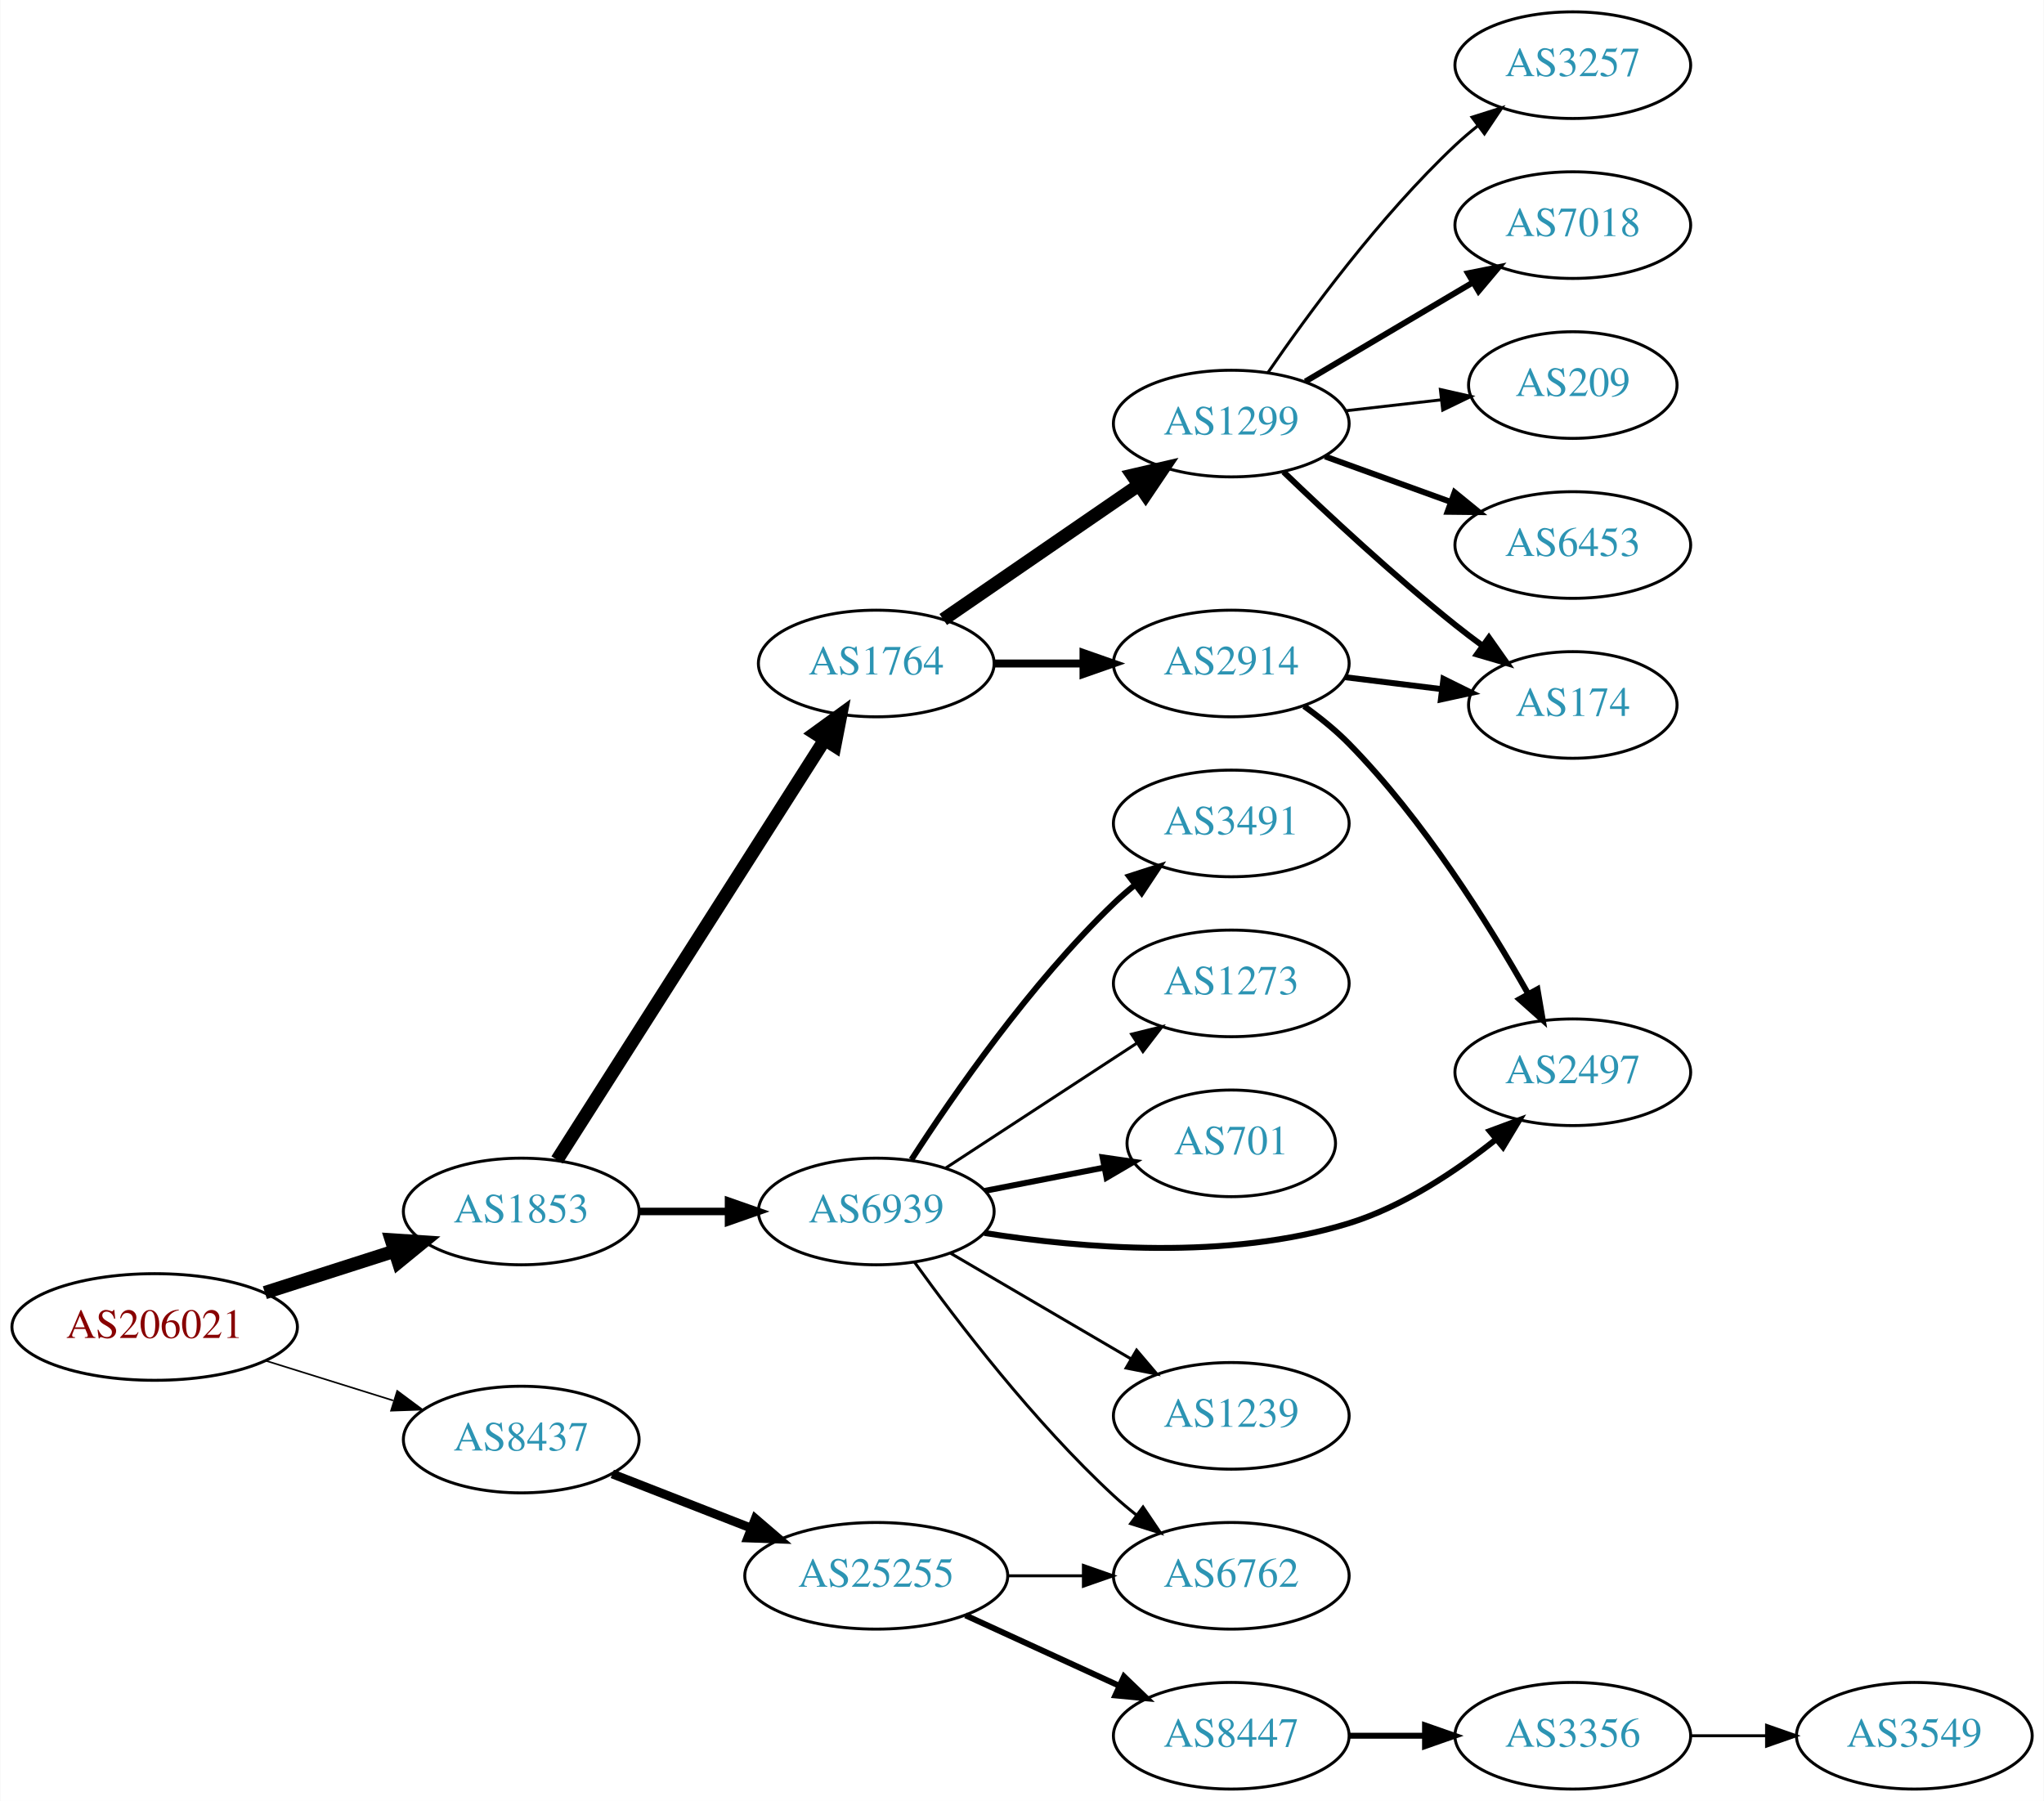
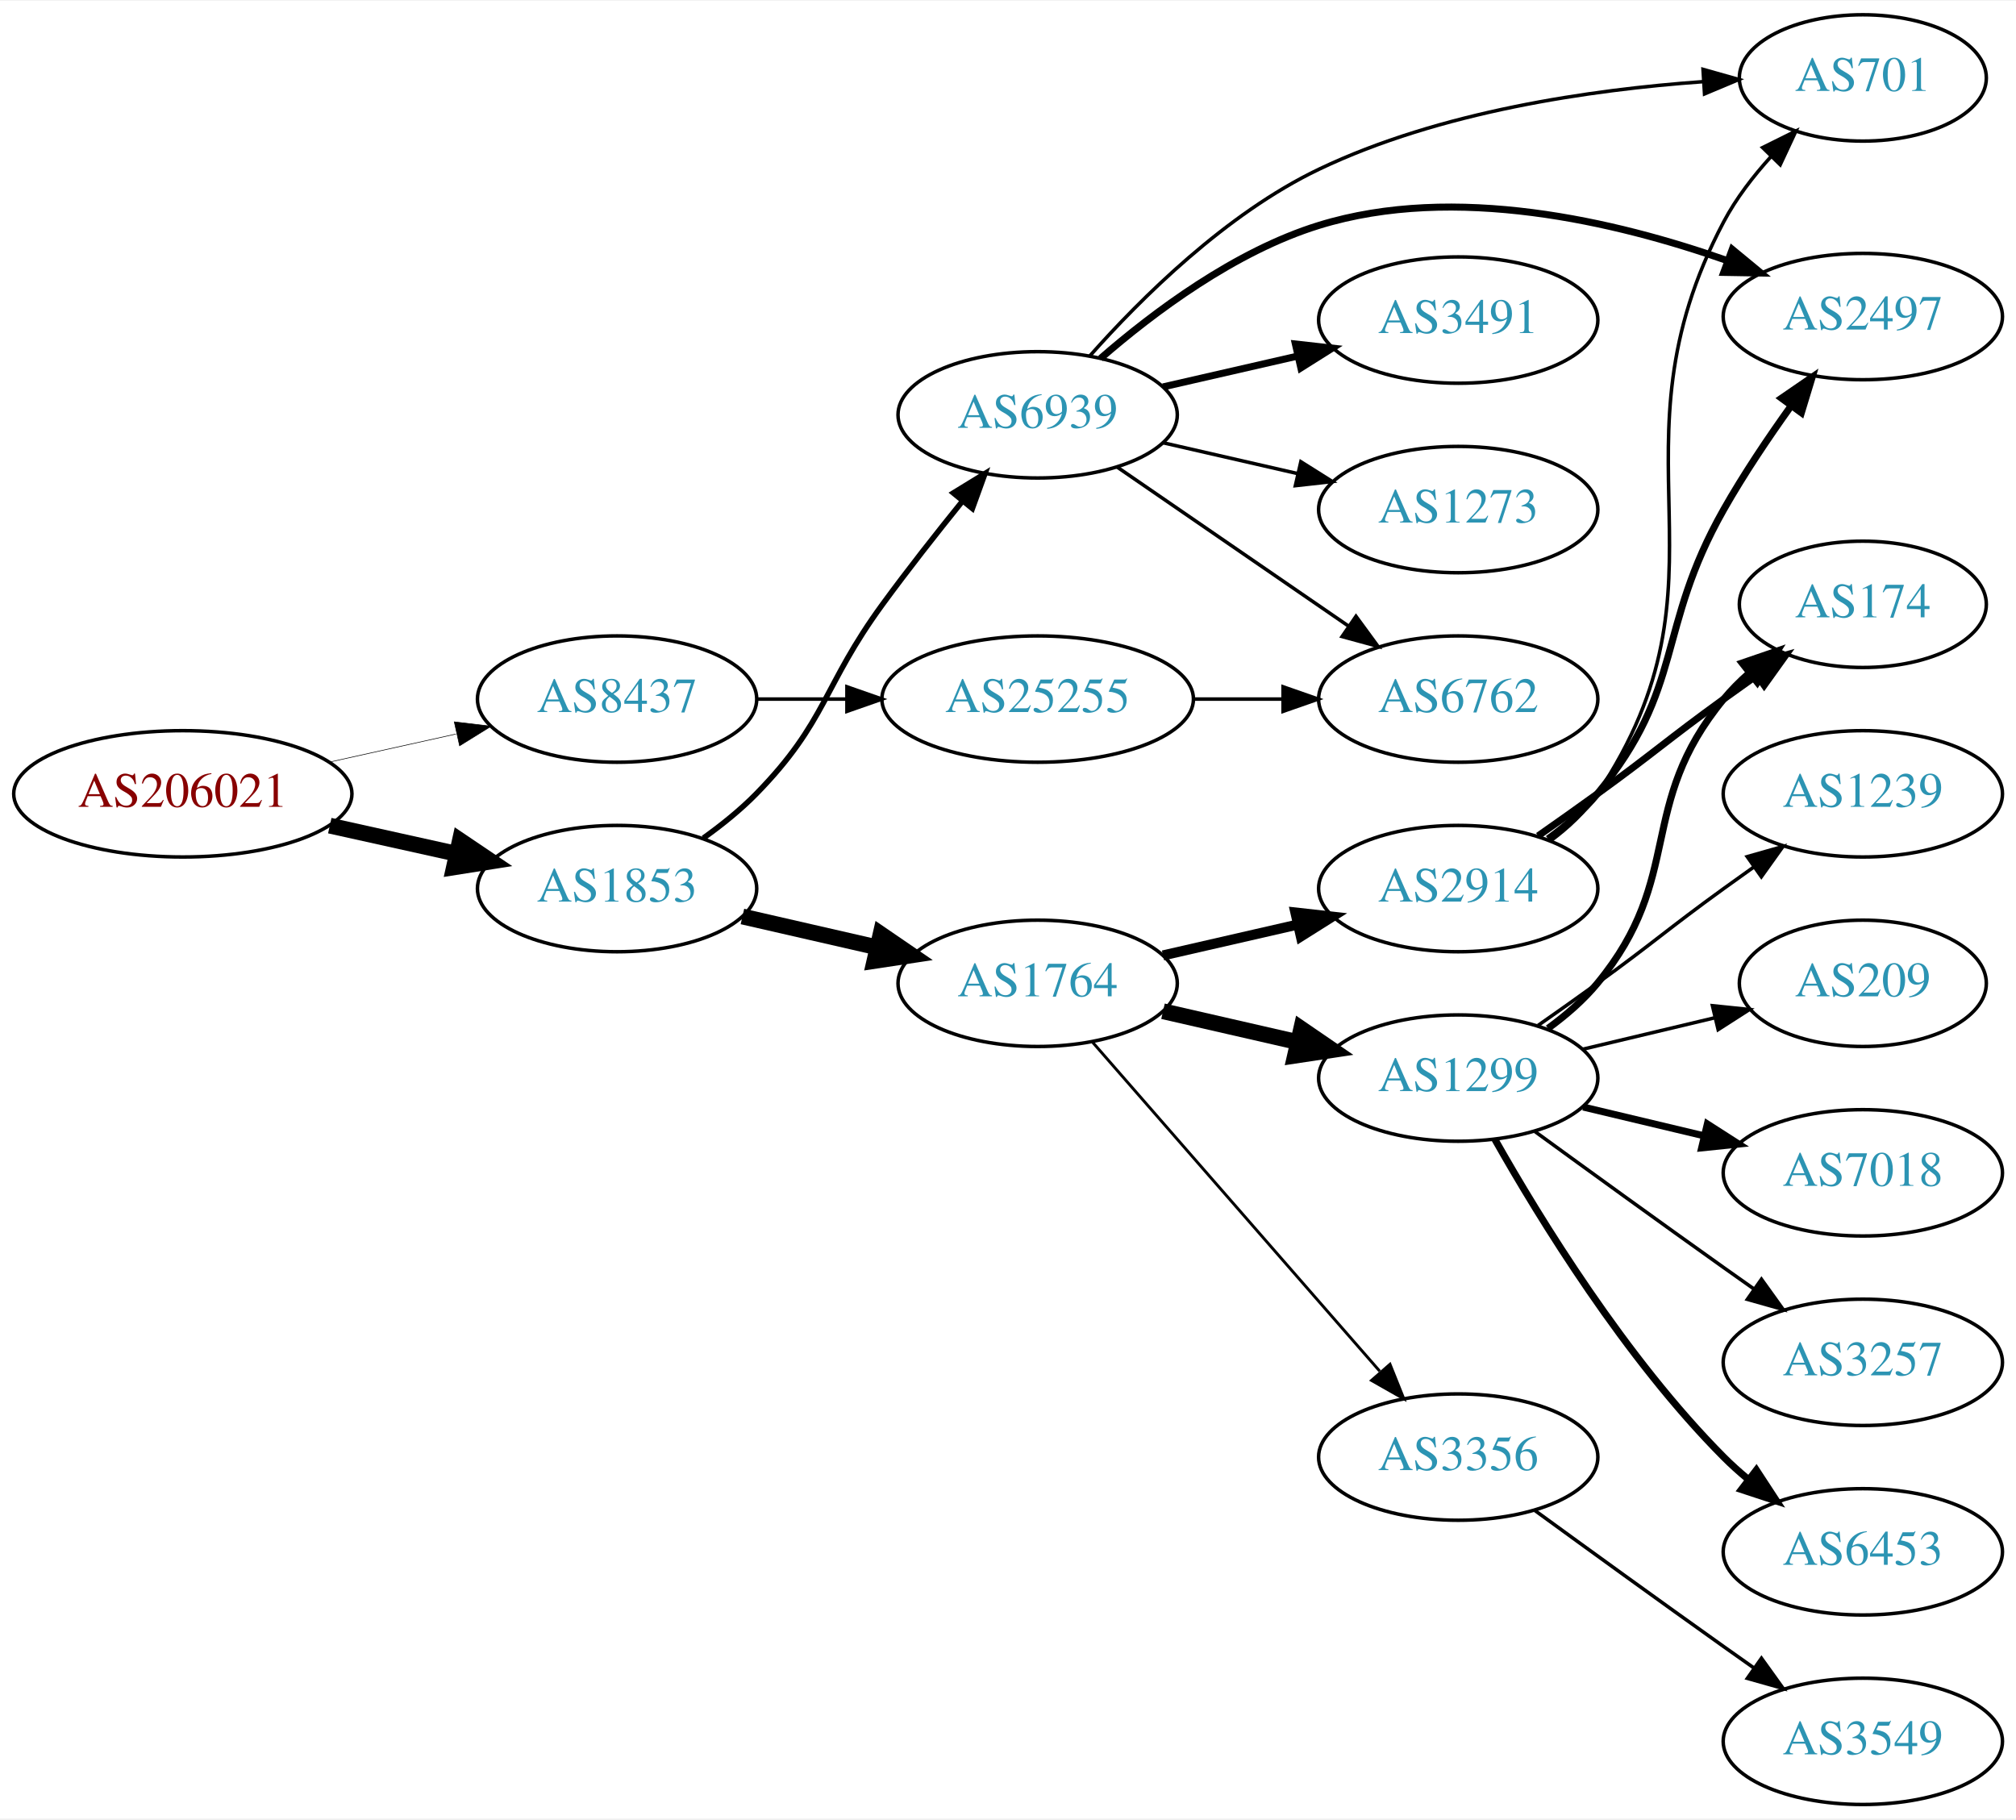
- <svg xmlns="http://www.w3.org/2000/svg" xmlns:xlink="http://www.w3.org/1999/xlink" width="690pt" height="608pt" viewBox="0.00 0.00 689.76 608.00">
-   <g id="graph0" class="graph" transform="scale(1 1) rotate(0) translate(4 604)">
-     <polygon fill="white" stroke="none" points="-4,4 -4,-604 685.755,-604 685.755,4 -4,4" />
+ <svg xmlns="http://www.w3.org/2000/svg" xmlns:xlink="http://www.w3.org/1999/xlink" width="574pt" height="518pt" viewBox="0.00 0.00 574.46 518.00">
+   <g id="graph0" class="graph" transform="scale(1 1) rotate(0) translate(4 514)">
+     <polygon fill="white" stroke="none" points="-4,4 -4,-514 570.463,-514 570.463,4 -4,4" />
    <g id="node1" class="node">
      <g id="a_node1">
        <a xlink:href="/asn/206021" xlink:title="AS206021 ~ Wirtschaftskammer Steiermark [AT]">
-           <ellipse fill="#ffffff" stroke="black" cx="48.096" cy="-156" rx="48.192" ry="18" />
-           <text text-anchor="middle" x="48.096" y="-152.3" font-family="Times,serif" font-size="14.00" fill="#880000">AS206021</text>
+           <ellipse fill="#ffffff" stroke="black" cx="48.096" cy="-288" rx="48.192" ry="18" />
+           <text text-anchor="middle" x="48.096" y="-284.3" font-family="Times,serif" font-size="14.00" fill="#880000">AS206021</text>
        </a>
      </g>
    </g>
    <g id="node2" class="node">
      <g id="a_node2">
        <a xlink:href="/asn/1853" xlink:title="AS1853 ~ ACOnet Backbone [AT]">
-           <ellipse fill="#ffffff" stroke="black" cx="171.838" cy="-195" rx="39.794" ry="18" />
-           <text text-anchor="middle" x="171.838" y="-191.3" font-family="Times,serif" font-size="14.00" fill="#2c94b3">AS1853</text>
+           <ellipse fill="#ffffff" stroke="black" cx="171.838" cy="-261" rx="39.794" ry="18" />
+           <text text-anchor="middle" x="171.838" y="-257.3" font-family="Times,serif" font-size="14.00" fill="#2c94b3">AS1853</text>
        </a>
      </g>
    </g>
    <g id="edge1" class="edge">
-       <path fill="none" stroke="black" stroke-width="4.5" d="M85.293,-167.596C99.074,-172.011 114.887,-177.076 129.138,-181.642" />
-       <polygon fill="black" stroke="black" stroke-width="4.5" points="127.986,-185.407 138.711,-184.708 130.389,-177.908 127.986,-185.407" />
+       <path fill="none" stroke="black" stroke-width="4.5" d="M89.973,-278.934C101.513,-276.375 114.132,-273.576 125.896,-270.967" />
+       <polygon fill="black" stroke="black" stroke-width="4.5" points="127.057,-274.743 135.967,-268.734 125.351,-267.055 127.057,-274.743" />
    </g>
    <g id="node3" class="node">
      <g id="a_node3">
        <a xlink:href="/asn/8437" xlink:title="AS8437 ~ Hutchison Drei Austria GmbH [AT]">
-           <ellipse fill="#ffffff" stroke="black" cx="171.838" cy="-118" rx="39.794" ry="18" />
-           <text text-anchor="middle" x="171.838" y="-114.3" font-family="Times,serif" font-size="14.00" fill="#2c94b3">AS8437</text>
+           <ellipse fill="#ffffff" stroke="black" cx="171.838" cy="-315" rx="39.794" ry="18" />
+           <text text-anchor="middle" x="171.838" y="-311.3" font-family="Times,serif" font-size="14.00" fill="#2c94b3">AS8437</text>
        </a>
      </g>
    </g>
    <g id="edge2" class="edge">
-       <path fill="none" stroke="black" stroke-width="0.54" d="M85.622,-144.599C99.149,-140.377 114.595,-135.555 128.589,-131.188" />
-       <polygon fill="black" stroke="black" stroke-width="0.54" points="129.97,-134.423 138.473,-128.102 127.884,-127.741 129.97,-134.423" />
+       <path fill="none" stroke="black" stroke-width="0.167" d="M89.973,-297.066C101.513,-299.625 114.132,-302.424 125.896,-305.033" />
+       <polygon fill="black" stroke="black" stroke-width="0.167" points="125.446,-308.518 135.967,-307.266 126.962,-301.684 125.446,-308.518" />
    </g>
    <g id="node4" class="node">
      <g id="a_node4">
-         <a xlink:href="/asn/6939" xlink:title="AS6939 ~ Hurricane Electric LLC [US]">
-           <ellipse fill="#ffffff" stroke="black" cx="291.681" cy="-195" rx="39.794" ry="18" />
-           <text text-anchor="middle" x="291.681" y="-191.3" font-family="Times,serif" font-size="14.00" fill="#2c94b3">AS6939</text>
+         <a xlink:href="/asn/1764" xlink:title="AS1764 ~ NEXTLAYER-AS [AT]">
+           <ellipse fill="#ffffff" stroke="black" cx="291.681" cy="-234" rx="39.794" ry="18" />
+           <text text-anchor="middle" x="291.681" y="-230.3" font-family="Times,serif" font-size="14.00" fill="#2c94b3">AS1764</text>
        </a>
      </g>
    </g>
    <g id="edge3" class="edge">
-       <path fill="none" stroke="black" stroke-width="2.531" d="M211.751,-195C221.304,-195 231.654,-195 241.616,-195" />
-       <polygon fill="black" stroke="black" stroke-width="2.531" points="241.809,-198.5 251.809,-195 241.809,-191.5 241.809,-198.5" />
+       <path fill="none" stroke="black" stroke-width="4.5" d="M207.557,-253.045C219.557,-250.296 233.178,-247.175 245.871,-244.267" />
+       <polygon fill="black" stroke="black" stroke-width="4.5" points="246.934,-248.063 255.802,-241.991 245.175,-240.387 246.934,-248.063" />
    </g>
    <g id="node5" class="node">
      <g id="a_node5">
-         <a xlink:href="/asn/1764" xlink:title="AS1764 ~ NEXTLAYER-AS [AT]">
-           <ellipse fill="#ffffff" stroke="black" cx="291.681" cy="-380" rx="39.794" ry="18" />
-           <text text-anchor="middle" x="291.681" y="-376.3" font-family="Times,serif" font-size="14.00" fill="#2c94b3">AS1764</text>
+         <a xlink:href="/asn/6939" xlink:title="AS6939 ~ Hurricane Electric LLC [US]">
+           <ellipse fill="#ffffff" stroke="black" cx="291.681" cy="-396" rx="39.794" ry="18" />
+           <text text-anchor="middle" x="291.681" y="-392.3" font-family="Times,serif" font-size="14.00" fill="#2c94b3">AS6939</text>
        </a>
      </g>
    </g>
    <g id="edge4" class="edge">
-       <path fill="none" stroke="black" stroke-width="4.5" d="M183.924,-212.404C204.77,-245.13 249.898,-315.976 274.271,-354.239" />
-       <polygon fill="black" stroke="black" stroke-width="4.5" points="271.016,-356.458 279.709,-362.777 277.658,-352.227 271.016,-356.458" />
+       <path fill="none" stroke="black" stroke-width="1.575" d="M196.432,-275.389C201.688,-279.148 207.02,-283.437 211.484,-288 231.657,-308.617 230.459,-318.716 247.484,-342 254.646,-351.794 262.885,-362.271 270.235,-371.365" />
+       <polygon fill="black" stroke="black" stroke-width="1.575" points="267.647,-373.73 276.678,-379.269 273.072,-369.307 267.647,-373.73" />
+     </g>
+     <g id="node21" class="node">
+       <g id="a_node21">
+         <a xlink:href="/asn/25255" xlink:title="AS25255 ~ ==&gt; TELE2 AUSTRIA &lt;== [AT]">
+           <ellipse fill="#ffffff" stroke="black" cx="291.681" cy="-315" rx="44.393" ry="18" />
+           <text text-anchor="middle" x="291.681" y="-311.3" font-family="Times,serif" font-size="14.00" fill="#2c94b3">AS25255</text>
+         </a>
+       </g>
+     </g>
+     <g id="edge23" class="edge">
+       <path fill="none" stroke="black" d="M211.751,-315C219.853,-315 228.528,-315 237.055,-315" />
+       <polygon fill="black" stroke="black" points="237.332,-318.5 247.332,-315 237.332,-311.5 237.332,-318.5" />
+     </g>
+     <g id="node6" class="node">
+       <g id="a_node6">
+         <a xlink:href="/asn/2914" xlink:title="AS2914 ~ NTT America, Inc. [US]">
+           <ellipse fill="#ffffff" stroke="black" cx="411.523" cy="-261" rx="39.794" ry="18" />
+           <text text-anchor="middle" x="411.523" y="-257.3" font-family="Times,serif" font-size="14.00" fill="#2c94b3">AS2914</text>
+         </a>
+       </g>
+     </g>
+     <g id="edge5" class="edge">
+       <path fill="none" stroke="black" stroke-width="2.864" d="M327.4,-241.955C339.4,-244.704 353.021,-247.825 365.713,-250.733" />
+       <polygon fill="black" stroke="black" stroke-width="2.864" points="365.116,-254.187 375.645,-253.009 366.679,-247.364 365.116,-254.187" />
+     </g>
+     <g id="node7" class="node">
+       <g id="a_node7">
+         <a xlink:href="/asn/1299" xlink:title="AS1299 ~ Telia Carrier [EU]">
+           <ellipse fill="#ffffff" stroke="black" cx="411.523" cy="-207" rx="39.794" ry="18" />
+           <text text-anchor="middle" x="411.523" y="-203.3" font-family="Times,serif" font-size="14.00" fill="#2c94b3">AS1299</text>
+         </a>
+       </g>
+     </g>
+     <g id="edge6" class="edge">
+       <path fill="none" stroke="black" stroke-width="4.5" d="M327.4,-226.045C339.4,-223.296 353.021,-220.175 365.713,-217.267" />
+       <polygon fill="black" stroke="black" stroke-width="4.5" points="366.777,-221.063 375.645,-214.991 365.018,-213.387 366.777,-221.063" />
+     </g>
+     <g id="node8" class="node">
+       <g id="a_node8">
+         <a xlink:href="/asn/3356" xlink:title="AS3356 ~ Level 3 Parent, LLC [US]">
+           <ellipse fill="#ffffff" stroke="black" cx="411.523" cy="-99" rx="39.794" ry="18" />
+           <text text-anchor="middle" x="411.523" y="-95.3" font-family="Times,serif" font-size="14.00" fill="#2c94b3">AS3356</text>
+         </a>
+       </g>
+     </g>
+     <g id="edge7" class="edge">
+       <path fill="none" stroke="black" stroke-width="0.818" d="M307.367,-217.175C327.944,-193.603 365.481,-150.6 389.154,-123.48" />
+       <polygon fill="black" stroke="black" stroke-width="0.818" points="392.082,-125.448 396.022,-115.613 386.809,-120.845 392.082,-125.448" />
+     </g>
+     <g id="node10" class="node">
+       <g id="a_node10">
+         <a xlink:href="/asn/701" xlink:title="AS701 ~ UUNET [US]">
+           <ellipse fill="#ffffff" stroke="black" cx="526.816" cy="-492" rx="35.194" ry="18" />
+           <text text-anchor="middle" x="526.816" y="-488.3" font-family="Times,serif" font-size="14.00" fill="#2c94b3">AS701</text>
+         </a>
+       </g>
+     </g>
+     <g id="edge19" class="edge">
+       <path fill="none" stroke="black" d="M306.562,-412.81C321.07,-429.166 345.383,-453.346 371.877,-466 406.265,-482.425 449.317,-488.65 481.141,-490.926" />
+       <polygon fill="black" stroke="black" points="481.281,-494.441 491.475,-491.555 481.706,-487.454 481.281,-494.441" />
+     </g>
+     <g id="node11" class="node">
+       <g id="a_node11">
+         <a xlink:href="/asn/2497" xlink:title="AS2497 ~ Internet Initiative Japan Inc. [JP]">
+           <ellipse fill="#ffffff" stroke="black" cx="526.816" cy="-424" rx="39.794" ry="18" />
+           <text text-anchor="middle" x="526.816" y="-420.3" font-family="Times,serif" font-size="14.00" fill="#2c94b3">AS2497</text>
+         </a>
+       </g>
+     </g>
+     <g id="edge17" class="edge">
+       <path fill="none" stroke="black" stroke-width="2" d="M309.602,-412.063C324.626,-425.136 347.865,-442.593 371.877,-450 410.555,-461.932 456.492,-451.095 488.058,-439.993" />
+       <polygon fill="black" stroke="black" stroke-width="2" points="489.604,-443.154 497.774,-436.408 487.18,-436.586 489.604,-443.154" />
+     </g>
+     <g id="node17" class="node">
+       <g id="a_node17">
+         <a xlink:href="/asn/3491" xlink:title="AS3491 ~ PCCW Global, Inc. [US]">
+           <ellipse fill="#ffffff" stroke="black" cx="411.523" cy="-423" rx="39.794" ry="18" />
+           <text text-anchor="middle" x="411.523" y="-419.3" font-family="Times,serif" font-size="14.00" fill="#2c94b3">AS3491</text>
+         </a>
+       </g>
+     </g>
+     <g id="edge18" class="edge">
+       <path fill="none" stroke="black" stroke-width="2" d="M327.4,-403.955C339.4,-406.704 353.021,-409.825 365.713,-412.733" />
+       <polygon fill="black" stroke="black" stroke-width="2" points="365.116,-416.187 375.645,-415.009 366.679,-409.364 365.116,-416.187" />
+     </g>
+     <g id="node18" class="node">
+       <g id="a_node18">
+         <a xlink:href="/asn/6762" xlink:title="AS6762 ~ TELECOM ITALIA SPARKLE S.p.A. [IT]">
+           <ellipse fill="#ffffff" stroke="black" cx="411.523" cy="-315" rx="39.794" ry="18" />
+           <text text-anchor="middle" x="411.523" y="-311.3" font-family="Times,serif" font-size="14.00" fill="#2c94b3">AS6762</text>
+         </a>
+       </g>
+     </g>
+     <g id="edge20" class="edge">
+       <path fill="none" stroke="black" d="M314.295,-381.143C332.783,-368.435 359.597,-350.005 380.227,-335.825" />
+       <polygon fill="black" stroke="black" points="382.388,-338.586 388.647,-330.037 378.423,-332.817 382.388,-338.586" />
    </g>
    <g id="node19" class="node">
      <g id="a_node19">
-         <a xlink:href="/asn/25255" xlink:title="AS25255 ~ ==&gt; TELE2 AUSTRIA &lt;== [AT]">
-           <ellipse fill="#ffffff" stroke="black" cx="291.681" cy="-72" rx="44.393" ry="18" />
-           <text text-anchor="middle" x="291.681" y="-68.3" font-family="Times,serif" font-size="14.00" fill="#2c94b3">AS25255</text>
-         </a>
-       </g>
-     </g>
-     <g id="edge20" class="edge">
-       <path fill="none" stroke="black" stroke-width="3" d="M202.575,-106.392C216.804,-100.838 234.071,-94.098 249.535,-88.061" />
-       <polygon fill="black" stroke="black" stroke-width="3" points="250.845,-91.307 258.888,-84.41 248.299,-84.786 250.845,-91.307" />
-     </g>
-     <g id="node6" class="node">
-       <g id="a_node6">
-         <a xlink:href="/asn/701" xlink:title="AS701 ~ UUNET [US]">
-           <ellipse fill="#ffffff" stroke="black" cx="411.523" cy="-218" rx="35.194" ry="18" />
-           <text text-anchor="middle" x="411.523" y="-214.3" font-family="Times,serif" font-size="14.00" fill="#2c94b3">AS701</text>
-         </a>
-       </g>
-     </g>
-     <g id="edge5" class="edge">
-       <path fill="none" stroke="black" stroke-width="2" d="M328.357,-201.963C340.972,-204.425 355.28,-207.218 368.38,-209.775" />
-       <polygon fill="black" stroke="black" stroke-width="2" points="368.087,-213.284 378.572,-211.764 369.428,-206.413 368.087,-213.284" />
-     </g>
-     <g id="node7" class="node">
-       <g id="a_node7">
-         <a xlink:href="/asn/2497" xlink:title="AS2497 ~ Internet Initiative Japan Inc. [JP]">
-           <ellipse fill="#ffffff" stroke="black" cx="526.816" cy="-242" rx="39.794" ry="18" />
-           <text text-anchor="middle" x="526.816" y="-238.3" font-family="Times,serif" font-size="14.00" fill="#2c94b3">AS2497</text>
-         </a>
-       </g>
-     </g>
-     <g id="edge6" class="edge">
-       <path fill="none" stroke="black" stroke-width="2" d="M328.189,-187.742C360.906,-182.528 410.409,-178.405 451.17,-191 469.425,-196.641 487.198,-208.449 500.819,-219.284" />
-       <polygon fill="black" stroke="black" stroke-width="2" points="498.798,-222.155 508.731,-225.841 503.264,-216.765 498.798,-222.155" />
-     </g>
-     <g id="node8" class="node">
-       <g id="a_node8">
-         <a xlink:href="/asn/1239" xlink:title="AS1239 ~ Sprint [US]">
-           <ellipse fill="#ffffff" stroke="black" cx="411.523" cy="-126" rx="39.794" ry="18" />
-           <text text-anchor="middle" x="411.523" y="-122.3" font-family="Times,serif" font-size="14.00" fill="#2c94b3">AS1239</text>
-         </a>
-       </g>
-     </g>
-     <g id="edge7" class="edge">
-       <path fill="none" stroke="black" d="M316.812,-180.87C334.367,-170.591 358.342,-156.553 377.647,-145.25" />
-       <polygon fill="black" stroke="black" points="379.563,-148.184 386.424,-140.111 376.026,-142.143 379.563,-148.184" />
+         <a xlink:href="/asn/1273" xlink:title="AS1273 ~ Vodafone Group PLC [EU]">
+           <ellipse fill="#ffffff" stroke="black" cx="411.523" cy="-369" rx="39.794" ry="18" />
+           <text text-anchor="middle" x="411.523" y="-365.3" font-family="Times,serif" font-size="14.00" fill="#2c94b3">AS1273</text>
+         </a>
+       </g>
+     </g>
+     <g id="edge21" class="edge">
+       <path fill="none" stroke="black" d="M327.4,-388.045C339.4,-385.296 353.021,-382.175 365.713,-379.267" />
+       <polygon fill="black" stroke="black" points="366.679,-382.636 375.645,-376.991 365.116,-375.813 366.679,-382.636" />
    </g>
    <g id="node9" class="node">
      <g id="a_node9">
-         <a xlink:href="/asn/3491" xlink:title="AS3491 ~ PCCW Global, Inc. [US]">
-           <ellipse fill="#ffffff" stroke="black" cx="411.523" cy="-326" rx="39.794" ry="18" />
-           <text text-anchor="middle" x="411.523" y="-322.3" font-family="Times,serif" font-size="14.00" fill="#2c94b3">AS3491</text>
+         <a xlink:href="/asn/174" xlink:title="AS174 ~ Cogent Communications [US]">
+           <ellipse fill="#ffffff" stroke="black" cx="526.816" cy="-342" rx="35.194" ry="18" />
+           <text text-anchor="middle" x="526.816" y="-338.3" font-family="Times,serif" font-size="14.00" fill="#2c94b3">AS174</text>
        </a>
      </g>
    </g>
    <g id="edge8" class="edge">
-       <path fill="none" stroke="black" stroke-width="2" d="M303.569,-212.513C317.645,-234.314 343.715,-271.97 371.877,-299 374.036,-301.072 376.366,-303.103 378.775,-305.063" />
-       <polygon fill="black" stroke="black" stroke-width="2" points="377.051,-308.148 387.134,-311.404 381.282,-302.571 377.051,-308.148" />
-     </g>
-     <g id="node10" class="node">
-       <g id="a_node10">
-         <a xlink:href="/asn/6762" xlink:title="AS6762 ~ TELECOM ITALIA SPARKLE S.p.A. [IT]">
-           <ellipse fill="#ffffff" stroke="black" cx="411.523" cy="-72" rx="39.794" ry="18" />
-           <text text-anchor="middle" x="411.523" y="-68.3" font-family="Times,serif" font-size="14.00" fill="#2c94b3">AS6762</text>
-         </a>
-       </g>
+       <path fill="none" stroke="black" stroke-width="2" d="M434.28,-276.009C439.815,-279.879 445.733,-284.064 451.17,-288 467.369,-299.729 470.97,-303.271 487.17,-315 490.198,-317.193 493.377,-319.463 496.556,-321.713" />
+       <polygon fill="black" stroke="black" stroke-width="2" points="494.672,-324.667 504.866,-327.555 498.698,-318.941 494.672,-324.667" />
    </g>
    <g id="edge9" class="edge">
-       <path fill="none" stroke="black" d="M304.607,-177.855C319.126,-157.671 345.046,-123.767 371.877,-99 374.282,-96.779 376.88,-94.594 379.55,-92.486" />
-       <polygon fill="black" stroke="black" points="381.735,-95.222 387.662,-86.44 377.553,-89.609 381.735,-95.222" />
-     </g>
-     <g id="node11" class="node">
-       <g id="a_node11">
-         <a xlink:href="/asn/1273" xlink:title="AS1273 ~ Vodafone Group PLC [EU]">
-           <ellipse fill="#ffffff" stroke="black" cx="411.523" cy="-272" rx="39.794" ry="18" />
-           <text text-anchor="middle" x="411.523" y="-268.3" font-family="Times,serif" font-size="14.00" fill="#2c94b3">AS1273</text>
-         </a>
-       </g>
+       <path fill="none" stroke="black" d="M437.847,-274.604C442.903,-278.348 447.713,-282.828 451.17,-288 492.395,-349.682 452.476,-385.422 487.17,-451 490.692,-457.658 495.591,-464.02 500.721,-469.661" />
+       <polygon fill="black" stroke="black" points="498.263,-472.154 507.752,-476.868 503.274,-467.266 498.263,-472.154" />
    </g>
    <g id="edge10" class="edge">
-       <path fill="none" stroke="black" d="M315.123,-209.664C333.389,-221.599 359.365,-238.573 379.601,-251.795" />
-       <polygon fill="black" stroke="black" points="377.878,-254.85 388.164,-257.39 381.707,-248.99 377.878,-254.85" />
+       <path fill="none" stroke="black" stroke-width="2" d="M437.104,-275.156C442.198,-278.872 447.212,-283.201 451.17,-288 476.234,-318.394 467.753,-334.722 487.17,-369 492.836,-379.004 499.864,-389.453 506.367,-398.524" />
+       <polygon fill="black" stroke="black" stroke-width="2" points="503.649,-400.736 512.38,-406.738 509.298,-396.601 503.649,-400.736" />
+     </g>
+     <g id="edge15" class="edge">
+       <path fill="none" stroke="black" stroke-width="2" d="M437.104,-221.156C442.198,-224.872 447.212,-229.201 451.17,-234 476.234,-264.394 462.105,-284.606 487.17,-315 489.305,-317.589 491.747,-320.041 494.344,-322.334" />
+       <polygon fill="black" stroke="black" stroke-width="2" points="492.421,-325.275 502.443,-328.712 496.752,-319.775 492.421,-325.275" />
    </g>
    <g id="node12" class="node">
      <g id="a_node12">
-         <a xlink:href="/asn/2914" xlink:title="AS2914 ~ NTT America, Inc. [US]">
-           <ellipse fill="#ffffff" stroke="black" cx="411.523" cy="-380" rx="39.794" ry="18" />
-           <text text-anchor="middle" x="411.523" y="-376.3" font-family="Times,serif" font-size="14.00" fill="#2c94b3">AS2914</text>
+         <a xlink:href="/asn/7018" xlink:title="AS7018 ~ AT&amp;T Services, Inc. [US]">
+           <ellipse fill="#ffffff" stroke="black" cx="526.816" cy="-180" rx="39.794" ry="18" />
+           <text text-anchor="middle" x="526.816" y="-176.3" font-family="Times,serif" font-size="14.00" fill="#2c94b3">AS7018</text>
        </a>
      </g>
    </g>
    <g id="edge11" class="edge">
-       <path fill="none" stroke="black" stroke-width="2.7" d="M331.593,-380C341.146,-380 351.496,-380 361.459,-380" />
-       <polygon fill="black" stroke="black" stroke-width="2.7" points="361.651,-383.5 371.651,-380 361.651,-376.5 361.651,-383.5" />
+       <path fill="none" stroke="black" stroke-width="2" d="M447.13,-198.752C458.002,-196.162 470.156,-193.265 481.598,-190.538" />
+       <polygon fill="black" stroke="black" stroke-width="2" points="482.505,-193.92 491.421,-188.197 480.882,-187.111 482.505,-193.92" />
    </g>
    <g id="node13" class="node">
      <g id="a_node13">
-         <a xlink:href="/asn/1299" xlink:title="AS1299 ~ Telia Carrier [EU]">
-           <ellipse fill="#ffffff" stroke="black" cx="411.523" cy="-461" rx="39.794" ry="18" />
-           <text text-anchor="middle" x="411.523" y="-457.3" font-family="Times,serif" font-size="14.00" fill="#2c94b3">AS1299</text>
+         <a xlink:href="/asn/3257" xlink:title="AS3257 ~ GTT [DE]">
+           <ellipse fill="#ffffff" stroke="black" cx="526.816" cy="-126" rx="39.794" ry="18" />
+           <text text-anchor="middle" x="526.816" y="-122.3" font-family="Times,serif" font-size="14.00" fill="#2c94b3">AS3257</text>
        </a>
      </g>
    </g>
    <g id="edge12" class="edge">
-       <path fill="none" stroke="black" stroke-width="4.5" d="M314.295,-394.857C332.783,-407.565 359.597,-425.995 380.227,-440.175" />
-       <polygon fill="black" stroke="black" stroke-width="4.5" points="378.175,-443.544 388.647,-445.963 382.636,-437.054 378.175,-443.544" />
-     </g>
-     <g id="edge14" class="edge">
-       <path fill="none" stroke="black" stroke-width="2" d="M436.104,-365.597C441.36,-361.84 446.696,-357.554 451.17,-353 476.312,-327.406 498.294,-292.278 511.774,-268.444" />
-       <polygon fill="black" stroke="black" stroke-width="2" points="514.89,-270.041 516.68,-259.598 508.769,-266.646 514.89,-270.041" />
+       <path fill="none" stroke="black" d="M433.371,-191.778C448.305,-180.909 468.919,-165.975 487.17,-153 489.99,-150.995 492.933,-148.915 495.881,-146.841" />
+       <polygon fill="black" stroke="black" points="497.927,-149.681 504.106,-141.074 493.908,-143.95 497.927,-149.681" />
    </g>
    <g id="node14" class="node">
      <g id="a_node14">
-         <a xlink:href="/asn/174" xlink:title="AS174 ~ Cogent Communications [US]">
-           <ellipse fill="#ffffff" stroke="black" cx="526.816" cy="-366" rx="35.194" ry="18" />
-           <text text-anchor="middle" x="526.816" y="-362.3" font-family="Times,serif" font-size="14.00" fill="#2c94b3">AS174</text>
+         <a xlink:href="/asn/6453" xlink:title="AS6453 ~ TATA COMMUNICATIONS (AMERICA) INC [US]">
+           <ellipse fill="#ffffff" stroke="black" cx="526.816" cy="-72" rx="39.794" ry="18" />
+           <text text-anchor="middle" x="526.816" y="-68.3" font-family="Times,serif" font-size="14.00" fill="#2c94b3">AS6453</text>
        </a>
      </g>
    </g>
    <g id="edge13" class="edge">
-       <path fill="none" stroke="black" stroke-width="2" d="M449.933,-375.377C460.386,-374.085 471.83,-372.671 482.588,-371.342" />
-       <polygon fill="black" stroke="black" stroke-width="2" points="483.144,-374.8 492.639,-370.1 482.285,-367.853 483.144,-374.8" />
-     </g>
-     <g id="edge18" class="edge">
-       <path fill="none" stroke="black" stroke-width="2" d="M429.167,-444.688C443.942,-430.49 466.355,-409.637 487.17,-393 490.09,-390.665 493.2,-388.304 496.337,-386" />
-       <polygon fill="black" stroke="black" stroke-width="2" points="498.5,-388.756 504.597,-380.092 494.427,-383.063 498.5,-388.756" />
+       <path fill="none" stroke="black" stroke-width="2" d="M421.983,-189.51C434.765,-166.904 459.197,-127.114 487.17,-99 489.28,-96.879 491.576,-94.812 493.962,-92.829" />
+       <polygon fill="black" stroke="black" stroke-width="2" points="496.477,-95.31 502.277,-86.444 492.214,-89.758 496.477,-95.31" />
    </g>
    <g id="node15" class="node">
      <g id="a_node15">
-         <a xlink:href="/asn/6453" xlink:title="AS6453 ~ TATA COMMUNICATIONS (AMERICA) INC [US]">
-           <ellipse fill="#ffffff" stroke="black" cx="526.816" cy="-420" rx="39.794" ry="18" />
-           <text text-anchor="middle" x="526.816" y="-416.3" font-family="Times,serif" font-size="14.00" fill="#2c94b3">AS6453</text>
-         </a>
-       </g>
-     </g>
-     <g id="edge15" class="edge">
-       <path fill="none" stroke="black" stroke-width="2" d="M443.182,-449.905C456.154,-445.21 471.448,-439.676 485.328,-434.652" />
-       <polygon fill="black" stroke="black" stroke-width="2" points="486.921,-437.798 495.133,-431.104 484.539,-431.216 486.921,-437.798" />
+         <a xlink:href="/asn/1239" xlink:title="AS1239 ~ Sprint [US]">
+           <ellipse fill="#ffffff" stroke="black" cx="526.816" cy="-288" rx="39.794" ry="18" />
+           <text text-anchor="middle" x="526.816" y="-284.3" font-family="Times,serif" font-size="14.00" fill="#2c94b3">AS1239</text>
+         </a>
+       </g>
+     </g>
+     <g id="edge14" class="edge">
+       <path fill="none" stroke="black" d="M434.28,-222.009C439.815,-225.879 445.733,-230.064 451.17,-234 467.369,-245.729 470.97,-249.271 487.17,-261 489.973,-263.029 492.904,-265.125 495.845,-267.21" />
+       <polygon fill="black" stroke="black" points="493.867,-270.097 504.059,-272.991 497.896,-264.373 493.867,-270.097" />
    </g>
    <g id="node16" class="node">
      <g id="a_node16">
-         <a xlink:href="/asn/3257" xlink:title="AS3257 ~ GTT [DE]">
-           <ellipse fill="#ffffff" stroke="black" cx="526.816" cy="-582" rx="39.794" ry="18" />
-           <text text-anchor="middle" x="526.816" y="-578.3" font-family="Times,serif" font-size="14.00" fill="#2c94b3">AS3257</text>
+         <a xlink:href="/asn/209" xlink:title="AS209 ~ CenturyLink Communications, LLC [US]">
+           <ellipse fill="#ffffff" stroke="black" cx="526.816" cy="-234" rx="35.194" ry="18" />
+           <text text-anchor="middle" x="526.816" y="-230.3" font-family="Times,serif" font-size="14.00" fill="#2c94b3">AS209</text>
        </a>
      </g>
    </g>
    <g id="edge16" class="edge">
-       <path fill="none" stroke="black" d="M423.88,-478.183C437.489,-498.028 461.667,-531.015 487.17,-555 489.554,-557.243 492.138,-559.444 494.799,-561.562" />
-       <polygon fill="black" stroke="black" points="492.793,-564.433 502.896,-567.623 496.988,-558.829 492.793,-564.433" />
-     </g>
-     <g id="node17" class="node">
-       <g id="a_node17">
-         <a xlink:href="/asn/7018" xlink:title="AS7018 ~ AT&amp;T Services, Inc. [US]">
-           <ellipse fill="#ffffff" stroke="black" cx="526.816" cy="-528" rx="39.794" ry="18" />
-           <text text-anchor="middle" x="526.816" y="-524.3" font-family="Times,serif" font-size="14.00" fill="#2c94b3">AS7018</text>
-         </a>
-       </g>
-     </g>
-     <g id="edge17" class="edge">
-       <path fill="none" stroke="black" stroke-width="2" d="M436.55,-475.209C452.922,-484.891 474.809,-497.835 492.813,-508.482" />
-       <polygon fill="black" stroke="black" stroke-width="2" points="491.435,-511.734 501.824,-513.812 494.998,-505.708 491.435,-511.734" />
-     </g>
-     <g id="node18" class="node">
-       <g id="a_node18">
-         <a xlink:href="/asn/209" xlink:title="AS209 ~ CenturyLink Communications, LLC [US]">
-           <ellipse fill="#ffffff" stroke="black" cx="526.816" cy="-474" rx="35.194" ry="18" />
-           <text text-anchor="middle" x="526.816" y="-470.3" font-family="Times,serif" font-size="14.00" fill="#2c94b3">AS209</text>
-         </a>
-       </g>
-     </g>
-     <g id="edge19" class="edge">
-       <path fill="none" stroke="black" d="M450.248,-465.329C460.483,-466.503 471.648,-467.784 482.18,-468.993" />
-       <polygon fill="black" stroke="black" points="482.108,-472.508 492.442,-470.17 482.906,-465.553 482.108,-472.508" />
-     </g>
-     <g id="edge21" class="edge">
-       <path fill="none" stroke="black" d="M335.892,-72C344.204,-72 352.967,-72 361.449,-72" />
-       <polygon fill="black" stroke="black" points="361.608,-75.5 371.608,-72 361.608,-68.5 361.608,-75.5" />
+       <path fill="none" stroke="black" d="M447.13,-215.248C458.925,-218.058 472.229,-221.229 484.497,-224.153" />
+       <polygon fill="black" stroke="black" points="483.963,-227.624 494.502,-226.537 485.586,-220.814 483.963,-227.624" />
    </g>
    <g id="node20" class="node">
      <g id="a_node20">
-         <a xlink:href="/asn/8447" xlink:title="AS8447 ~ A1 Telekom Austria AG [AT]">
-           <ellipse fill="#ffffff" stroke="black" cx="411.523" cy="-18" rx="39.794" ry="18" />
-           <text text-anchor="middle" x="411.523" y="-14.3" font-family="Times,serif" font-size="14.00" fill="#2c94b3">AS8447</text>
+         <a xlink:href="/asn/3549" xlink:title="AS3549 ~ Level 3 Parent, LLC [US]">
+           <ellipse fill="#ffffff" stroke="black" cx="526.816" cy="-18" rx="39.794" ry="18" />
+           <text text-anchor="middle" x="526.816" y="-14.3" font-family="Times,serif" font-size="14.00" fill="#2c94b3">AS3549</text>
        </a>
      </g>
    </g>
    <g id="edge22" class="edge">
-       <path fill="none" stroke="black" stroke-width="2" d="M321.81,-58.652C337.421,-51.498 356.819,-42.609 373.491,-34.969" />
-       <polygon fill="black" stroke="black" stroke-width="2" points="375.31,-37.986 382.943,-30.638 372.394,-31.622 375.31,-37.986" />
-     </g>
-     <g id="node21" class="node">
-       <g id="a_node21">
-         <a xlink:href="/asn/3356" xlink:title="AS3356 ~ Level 3 Parent, LLC [US]">
-           <ellipse fill="#ffffff" stroke="black" cx="526.816" cy="-18" rx="39.794" ry="18" />
-           <text text-anchor="middle" x="526.816" y="-14.3" font-family="Times,serif" font-size="14.00" fill="#2c94b3">AS3356</text>
-         </a>
-       </g>
-     </g>
-     <g id="edge23" class="edge">
-       <path fill="none" stroke="black" stroke-width="2" d="M451.195,-18C459.398,-18 468.162,-18 476.694,-18" />
-       <polygon fill="black" stroke="black" stroke-width="2" points="476.934,-21.5 486.934,-18 476.933,-14.5 476.934,-21.5" />
-     </g>
-     <g id="node22" class="node">
-       <g id="a_node22">
-         <a xlink:href="/asn/3549" xlink:title="AS3549 ~ Level 3 Parent, LLC [US]">
-           <ellipse fill="#ffffff" stroke="black" cx="642.109" cy="-18" rx="39.794" ry="18" />
-           <text text-anchor="middle" x="642.109" y="-14.3" font-family="Times,serif" font-size="14.00" fill="#2c94b3">AS3549</text>
-         </a>
-       </g>
+       <path fill="none" stroke="black" d="M433.371,-83.778C448.305,-72.909 468.919,-57.975 487.17,-45 489.99,-42.995 492.933,-40.915 495.881,-38.841" />
+       <polygon fill="black" stroke="black" points="497.927,-41.681 504.106,-33.074 493.908,-35.95 497.927,-41.681" />
    </g>
    <g id="edge24" class="edge">
-       <path fill="none" stroke="black" d="M566.488,-18C574.691,-18 583.455,-18 591.987,-18" />
-       <polygon fill="black" stroke="black" points="592.227,-21.5 602.226,-18 592.226,-14.5 592.227,-21.5" />
+       <path fill="none" stroke="black" d="M335.892,-315C344.204,-315 352.967,-315 361.449,-315" />
+       <polygon fill="black" stroke="black" points="361.608,-318.5 371.608,-315 361.608,-311.5 361.608,-318.5" />
    </g>
  </g>
</svg>
